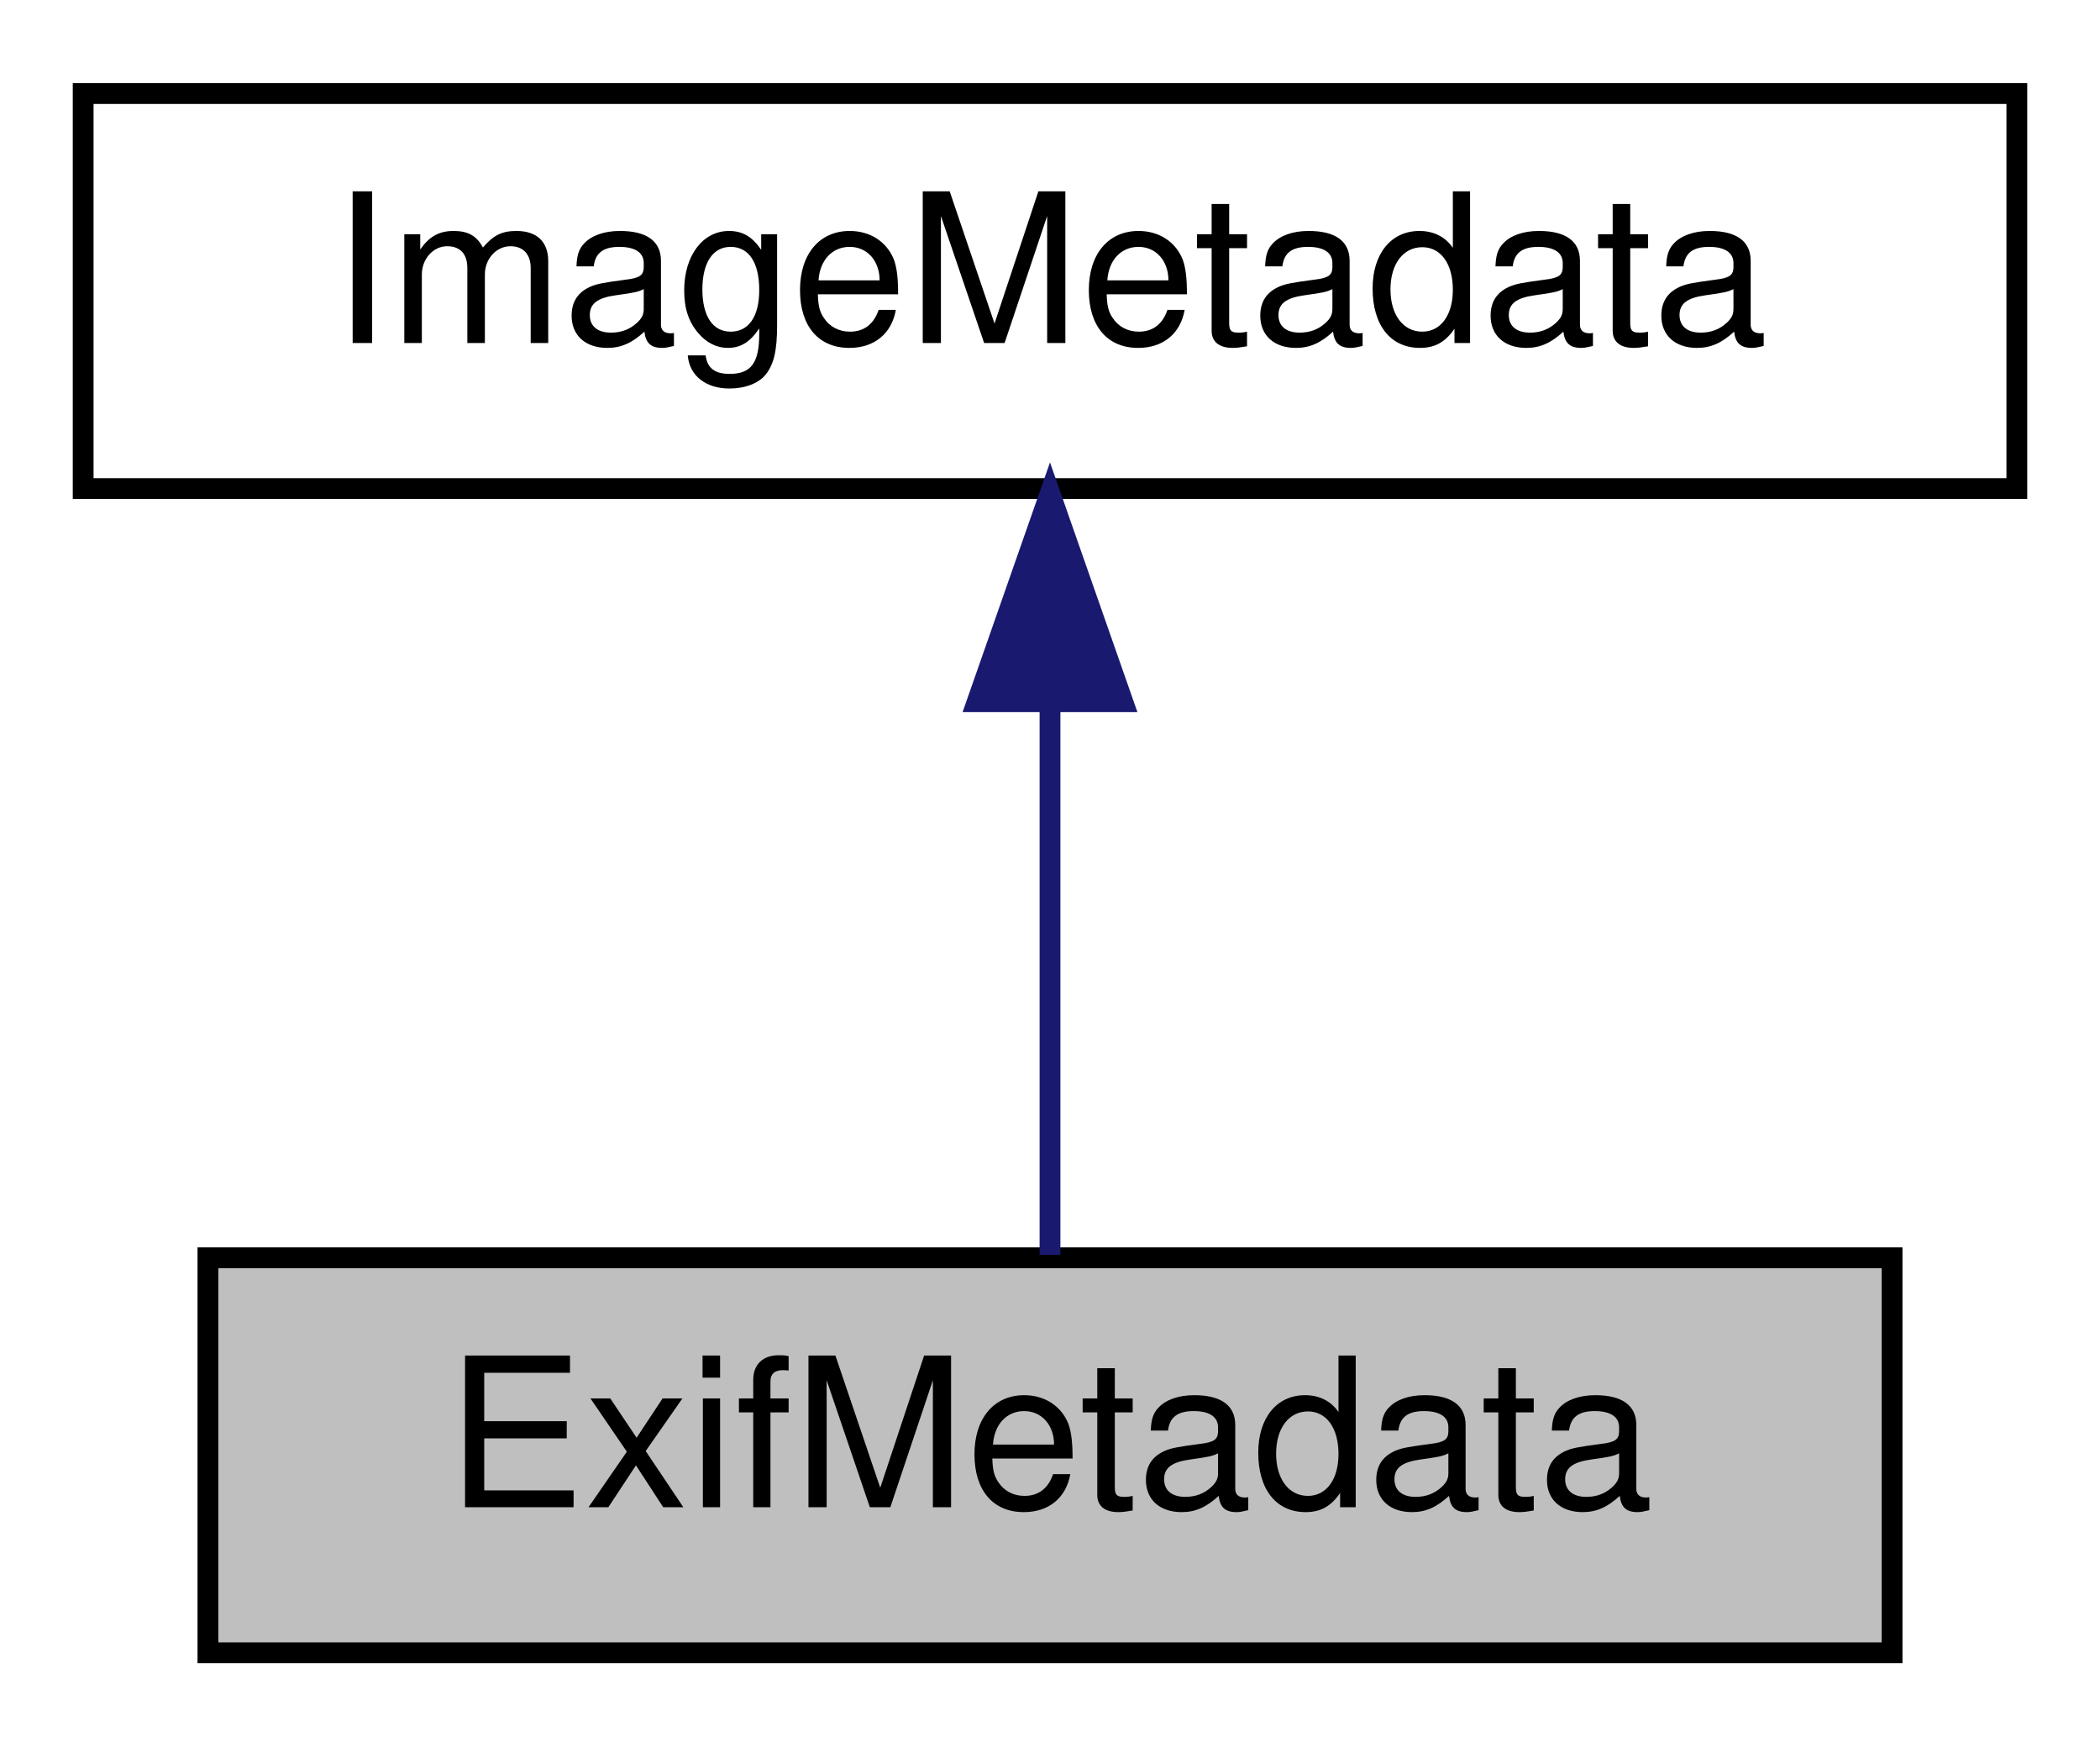
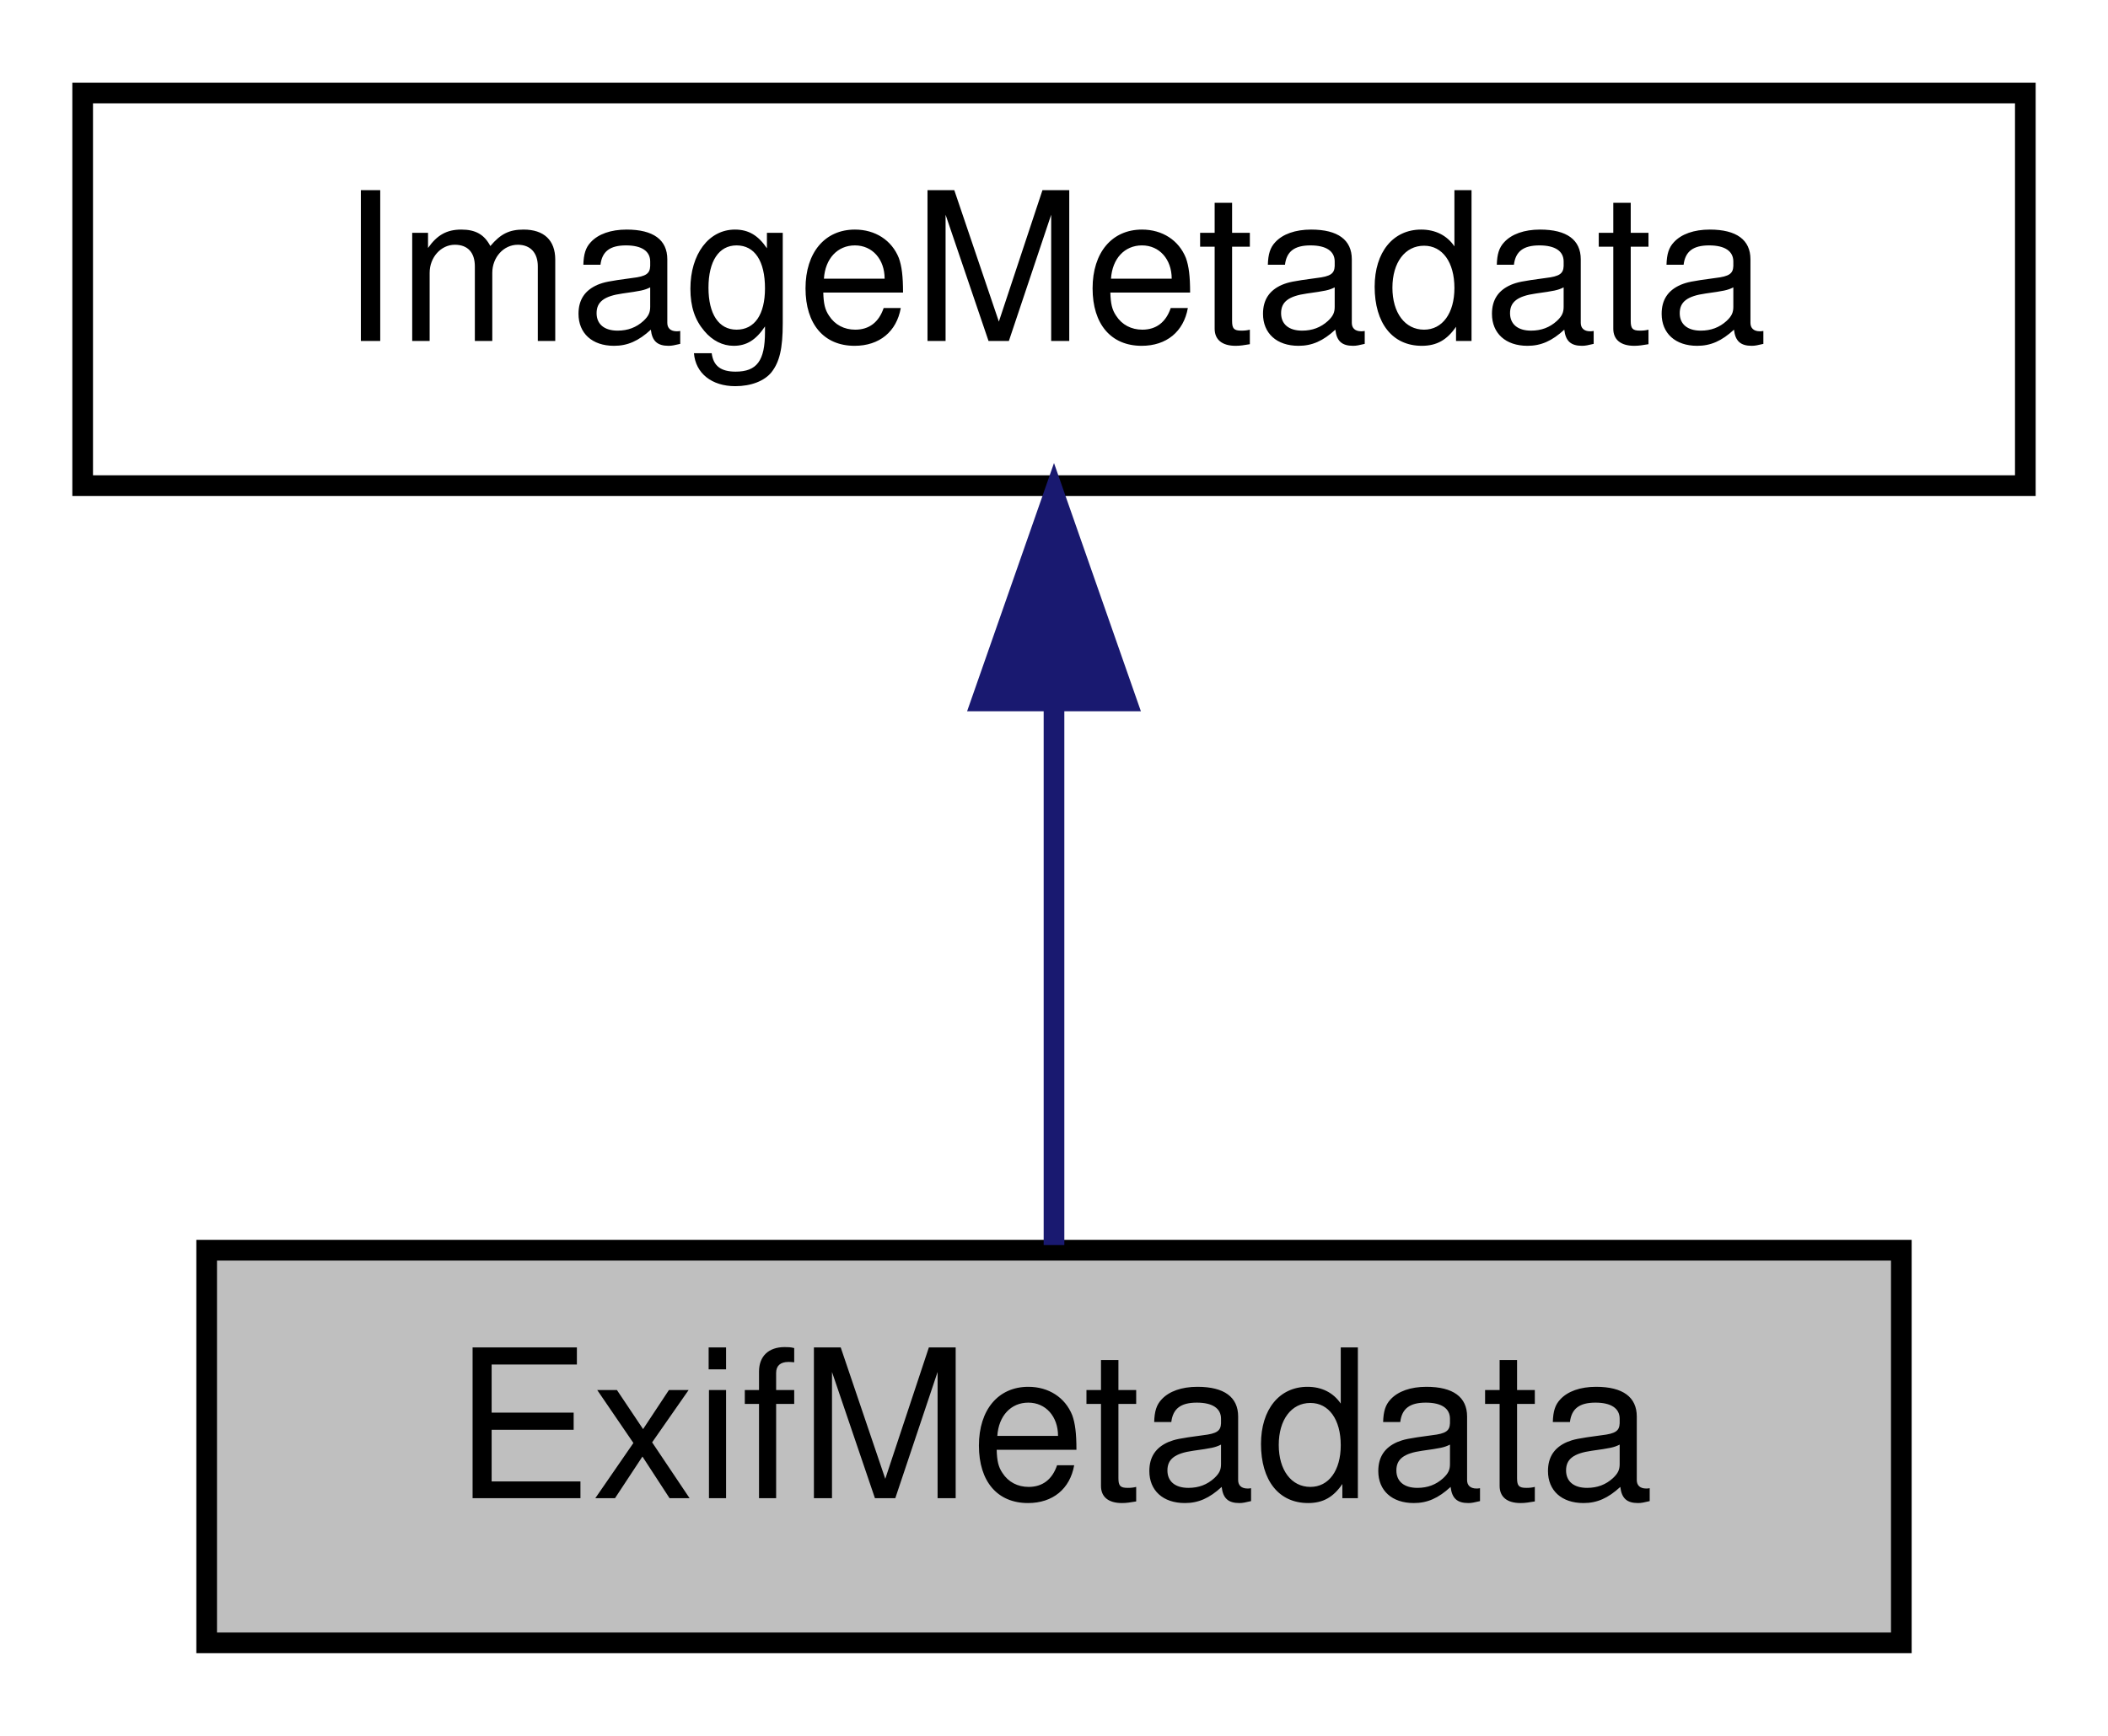
- <svg xmlns="http://www.w3.org/2000/svg" xmlns:xlink="http://www.w3.org/1999/xlink" width="101pt" height="84pt" viewBox="0.00 0.00 101.00 84.00">
+ <svg xmlns="http://www.w3.org/2000/svg" xmlns:xlink="http://www.w3.org/1999/xlink" width="102pt" height="84pt" viewBox="0.00 0.00 102.00 84.00">
  <g id="graph0" class="graph" transform="scale(1 1) rotate(0) translate(4 80)">
    <g id="node1" class="node">
-       <polygon fill="#bfbfbf" stroke="#000000" points="6,-.5 6,-19.5 87,-19.5 87,-.5 6,-.5" />
-       <text text-anchor="middle" x="46.5" y="-7.5" font-family="Helvetica,sans-Serif" font-size="10.00" fill="#000000">ExifMetadata</text>
+       <g id="a_node1">
+         <a xlink:title=" ">
+           <polygon fill="#bfbfbf" stroke="black" points="6,-0.5 6,-19.5 88,-19.5 88,-0.5 6,-0.5" />
+           <text text-anchor="middle" x="47" y="-7.5" font-family="Helvetica,sans-Serif" font-size="10.00">ExifMetadata</text>
+         </a>
+       </g>
    </g>
    <g id="node2" class="node">
      <g id="a_node2">
-         <a xlink:href="classImageMetadata.html" target="_top" xlink:title="ImageMetadata">
-           <polygon fill="none" stroke="#000000" points="0,-56.5 0,-75.5 93,-75.5 93,-56.5 0,-56.5" />
-           <text text-anchor="middle" x="46.5" y="-63.5" font-family="Helvetica,sans-Serif" font-size="10.00" fill="#000000">ImageMetadata</text>
+         <a xlink:href="classImageMetadata.html" target="_top" xlink:title=" ">
+           <polygon fill="none" stroke="black" points="0,-56.5 0,-75.5 94,-75.5 94,-56.5 0,-56.5" />
+           <text text-anchor="middle" x="47" y="-63.5" font-family="Helvetica,sans-Serif" font-size="10.00">ImageMetadata</text>
        </a>
      </g>
    </g>
    <g id="edge1" class="edge">
-       <path fill="none" stroke="#191970" d="M46.5,-46.157C46.5,-37.155 46.5,-26.92 46.5,-19.643" />
-       <polygon fill="#191970" stroke="#191970" points="43,-46.245 46.5,-56.245 50,-46.246 43,-46.245" />
+       <path fill="none" stroke="midnightblue" d="M47,-45.8C47,-36.91 47,-26.78 47,-19.75" />
+       <polygon fill="midnightblue" stroke="midnightblue" points="43.5,-46.08 47,-56.08 50.5,-46.08 43.5,-46.08" />
    </g>
  </g>
</svg>
